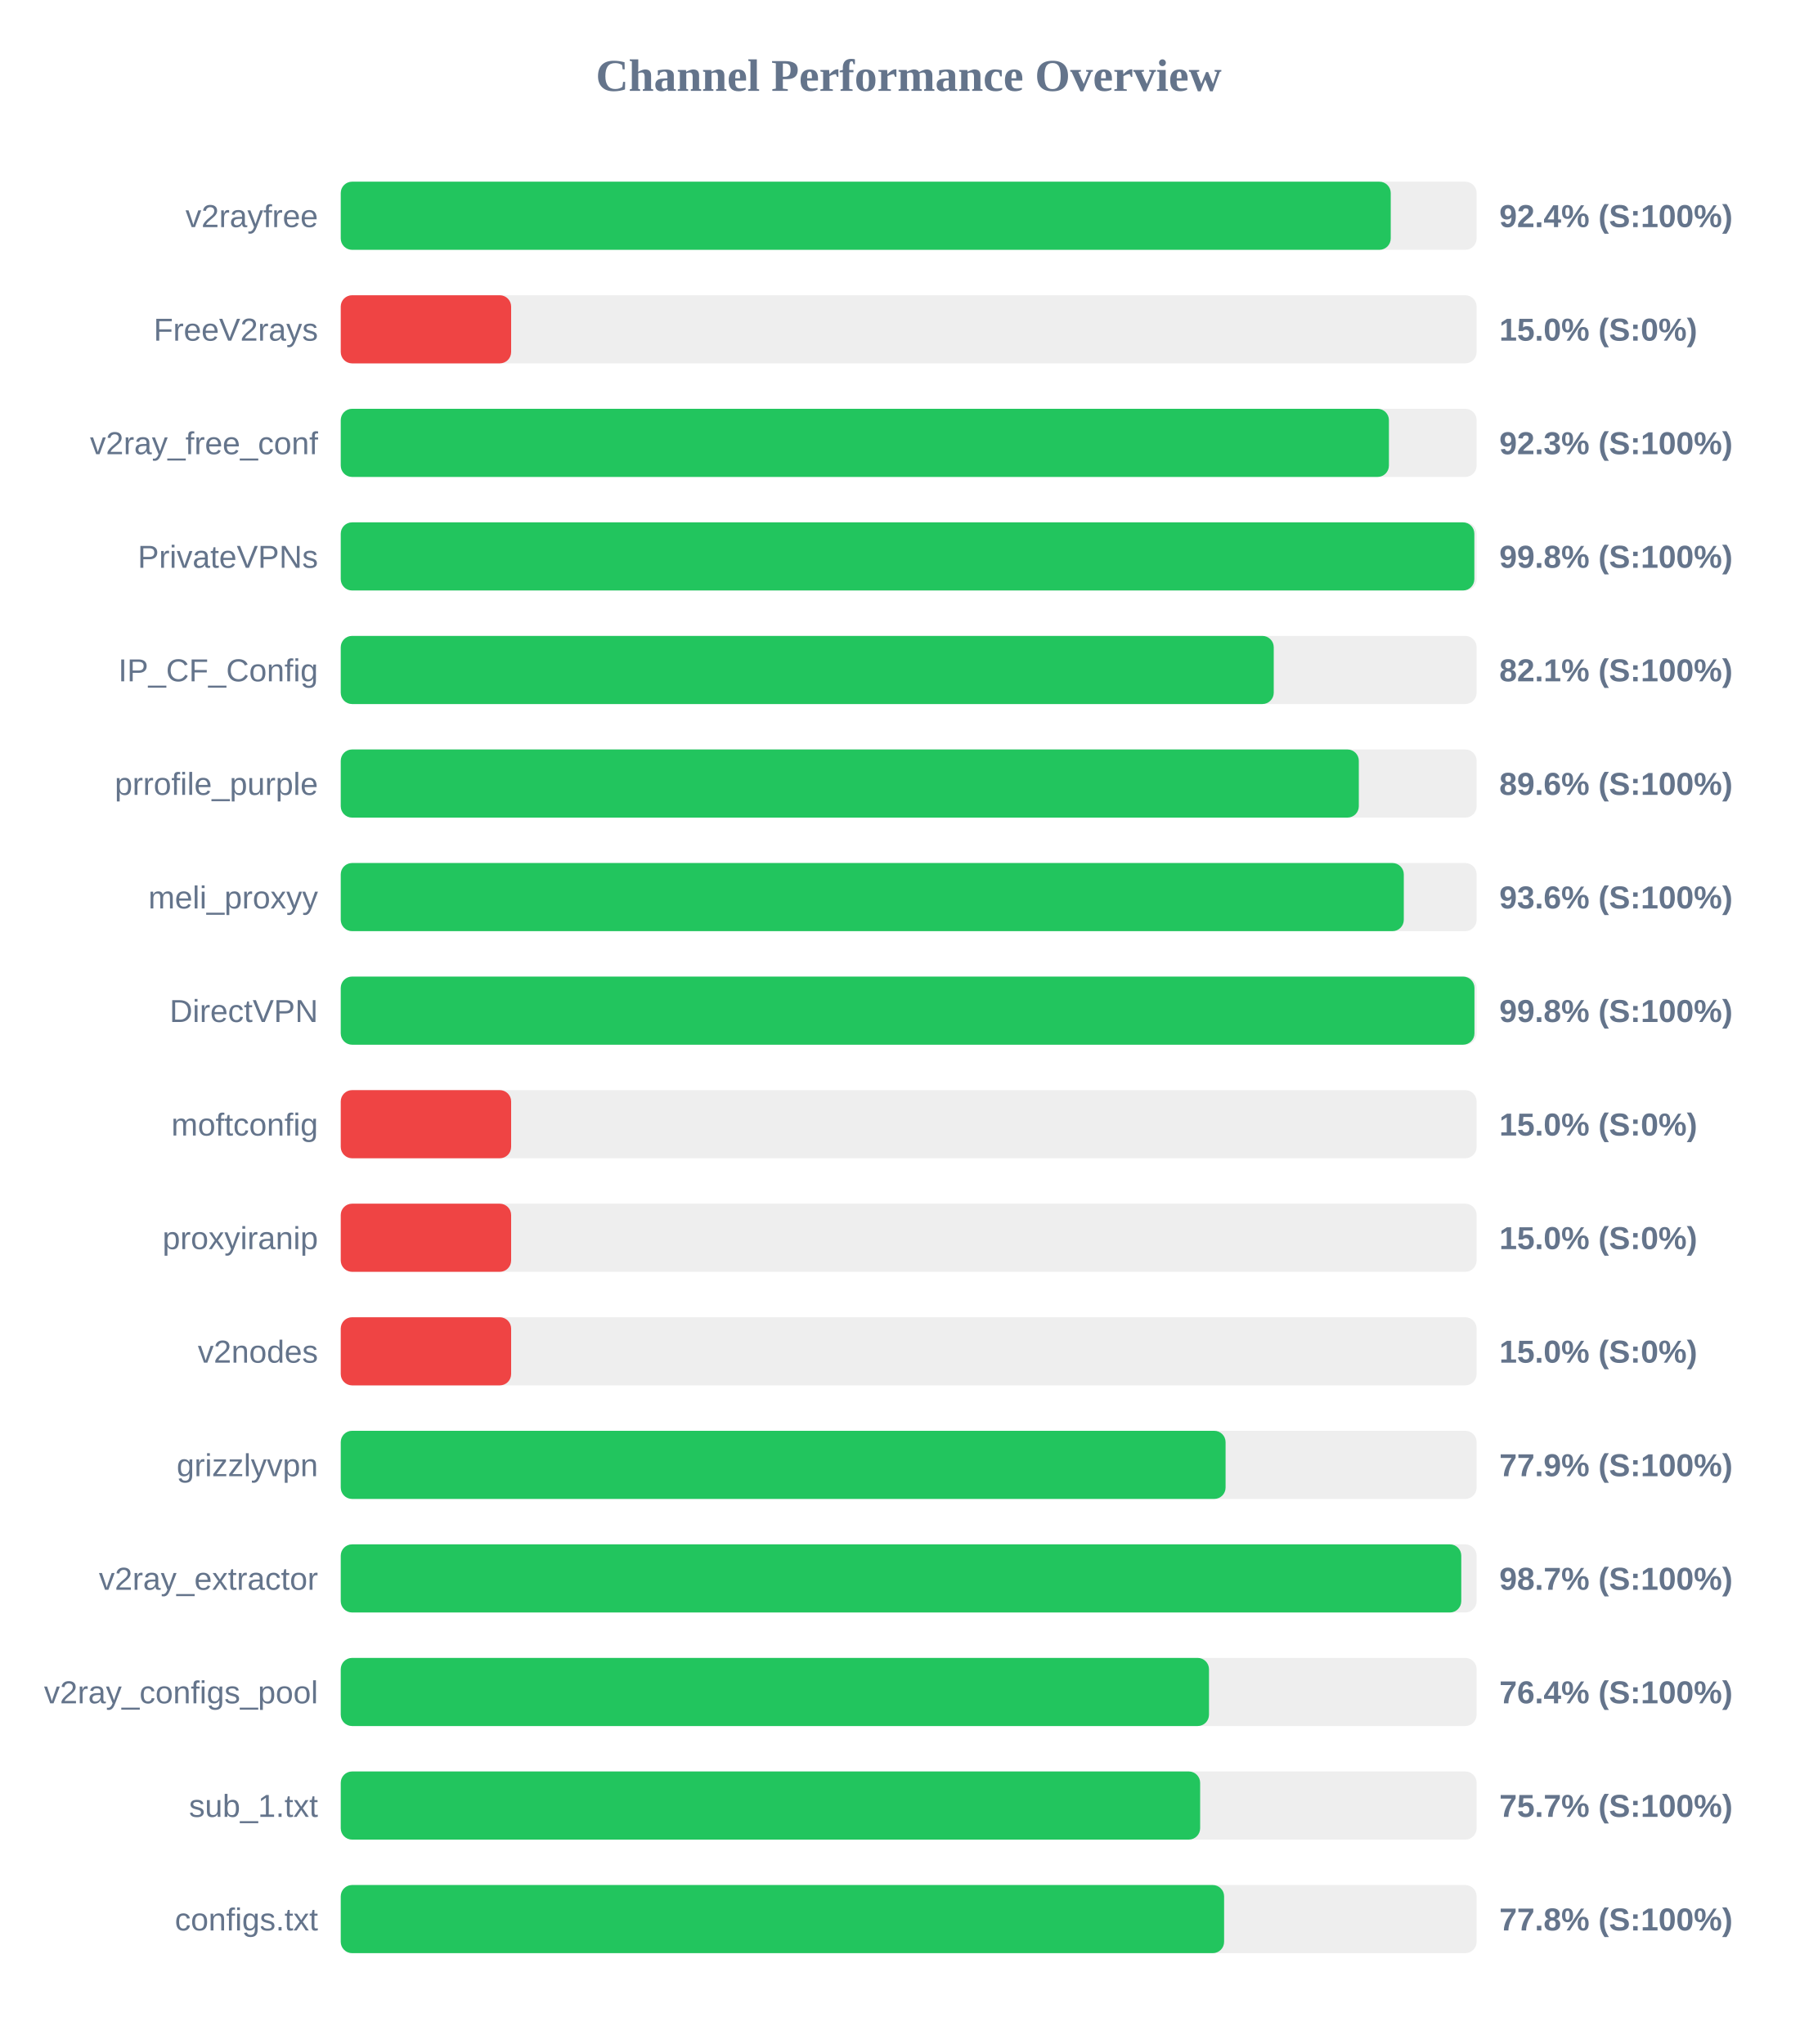
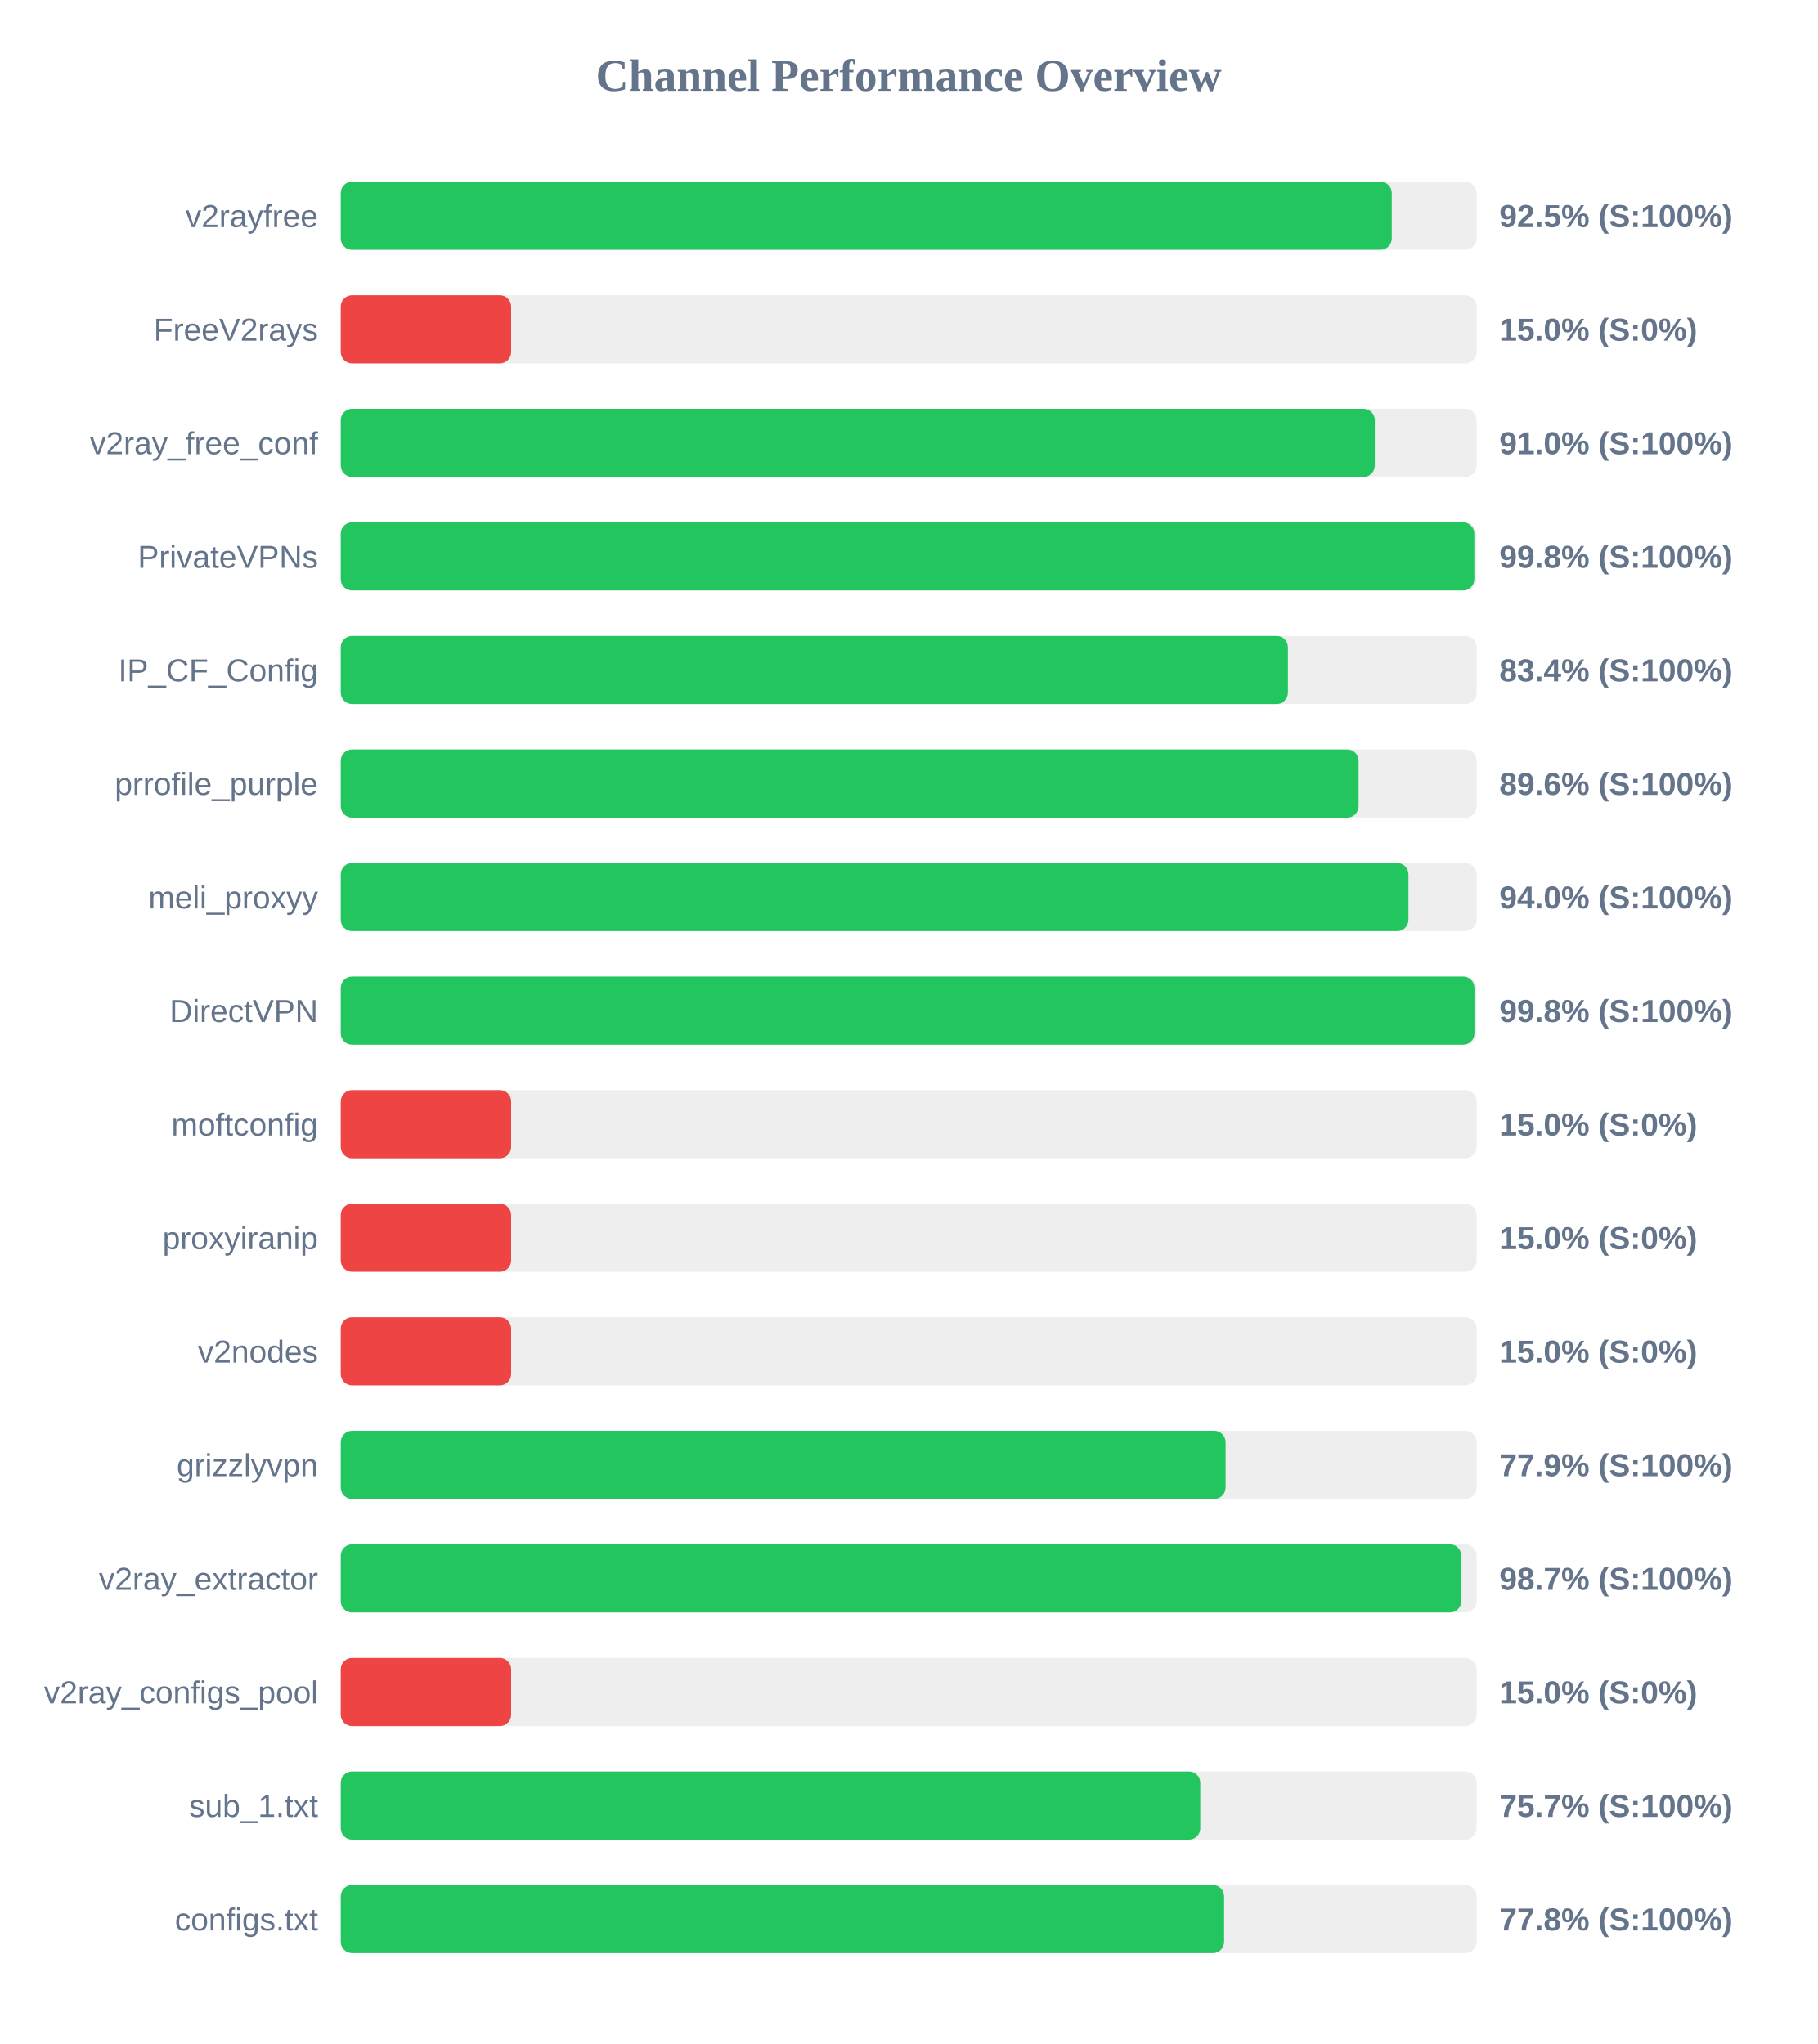
<svg xmlns="http://www.w3.org/2000/svg" width="800" height="900" version="1.1">
  <style>
        .row { font: 14px Arial; fill: #64748b; }
        .score { font: bold 14px Arial; fill: #64748b; }
    </style>
  <text x="400" y="40" text-anchor="middle" font-size="20px" font-weight="bold" fill="#64748b">Channel Performance Overview</text>
  <rect x="150" y="80" width="500" height="30" fill="#eee" rx="5" />
-   <rect x="150" y="80" width="462.2" height="30" fill="#22c55e" rx="5" />
+   <rect x="150" y="80" width="462.65" height="30" fill="#22c55e" rx="5" />
  <text x="140" y="100" text-anchor="end" class="row">v2rayfree</text>
-   <text x="660" y="100" text-anchor="start" class="score">92.4% (S:100%)</text>
+   <text x="660" y="100" text-anchor="start" class="score">92.5% (S:100%)</text>
  <rect x="150" y="130" width="500" height="30" fill="#eee" rx="5" />
  <rect x="150" y="130" width="75.0" height="30" fill="#ef4444" rx="5" />
  <text x="140" y="150" text-anchor="end" class="row">FreeV2rays</text>
  <text x="660" y="150" text-anchor="start" class="score">15.0% (S:0%)</text>
  <rect x="150" y="180" width="500" height="30" fill="#eee" rx="5" />
-   <rect x="150" y="180" width="461.4" height="30" fill="#22c55e" rx="5" />
+   <rect x="150" y="180" width="455.2" height="30" fill="#22c55e" rx="5" />
  <text x="140" y="200" text-anchor="end" class="row">v2ray_free_conf</text>
-   <text x="660" y="200" text-anchor="start" class="score">92.3% (S:100%)</text>
+   <text x="660" y="200" text-anchor="start" class="score">91.0% (S:100%)</text>
  <rect x="150" y="230" width="500" height="30" fill="#eee" rx="5" />
  <rect x="150" y="230" width="499.0" height="30" fill="#22c55e" rx="5" />
  <text x="140" y="250" text-anchor="end" class="row">PrivateVPNs</text>
  <text x="660" y="250" text-anchor="start" class="score">99.8% (S:100%)</text>
  <rect x="150" y="280" width="500" height="30" fill="#eee" rx="5" />
-   <rect x="150" y="280" width="410.7" height="30" fill="#22c55e" rx="5" />
+   <rect x="150" y="280" width="416.95" height="30" fill="#22c55e" rx="5" />
  <text x="140" y="300" text-anchor="end" class="row">IP_CF_Config</text>
-   <text x="660" y="300" text-anchor="start" class="score">82.1% (S:100%)</text>
+   <text x="660" y="300" text-anchor="start" class="score">83.4% (S:100%)</text>
  <rect x="150" y="330" width="500" height="30" fill="#eee" rx="5" />
-   <rect x="150" y="330" width="448.15" height="30" fill="#22c55e" rx="5" />
+   <rect x="150" y="330" width="448.05" height="30" fill="#22c55e" rx="5" />
  <text x="140" y="350" text-anchor="end" class="row">prrofile_purple</text>
  <text x="660" y="350" text-anchor="start" class="score">89.6% (S:100%)</text>
  <rect x="150" y="380" width="500" height="30" fill="#eee" rx="5" />
-   <rect x="150" y="380" width="467.95" height="30" fill="#22c55e" rx="5" />
+   <rect x="150" y="380" width="470.0" height="30" fill="#22c55e" rx="5" />
  <text x="140" y="400" text-anchor="end" class="row">meli_proxyy</text>
-   <text x="660" y="400" text-anchor="start" class="score">93.6% (S:100%)</text>
+   <text x="660" y="400" text-anchor="start" class="score">94.0% (S:100%)</text>
  <rect x="150" y="430" width="500" height="30" fill="#eee" rx="5" />
  <rect x="150" y="430" width="499.05" height="30" fill="#22c55e" rx="5" />
  <text x="140" y="450" text-anchor="end" class="row">DirectVPN</text>
  <text x="660" y="450" text-anchor="start" class="score">99.8% (S:100%)</text>
  <rect x="150" y="480" width="500" height="30" fill="#eee" rx="5" />
  <rect x="150" y="480" width="75.0" height="30" fill="#ef4444" rx="5" />
  <text x="140" y="500" text-anchor="end" class="row">moftconfig</text>
  <text x="660" y="500" text-anchor="start" class="score">15.0% (S:0%)</text>
  <rect x="150" y="530" width="500" height="30" fill="#eee" rx="5" />
  <rect x="150" y="530" width="75.0" height="30" fill="#ef4444" rx="5" />
  <text x="140" y="550" text-anchor="end" class="row">proxyiranip</text>
  <text x="660" y="550" text-anchor="start" class="score">15.0% (S:0%)</text>
  <rect x="150" y="580" width="500" height="30" fill="#eee" rx="5" />
  <rect x="150" y="580" width="75.0" height="30" fill="#ef4444" rx="5" />
  <text x="140" y="600" text-anchor="end" class="row">v2nodes</text>
  <text x="660" y="600" text-anchor="start" class="score">15.0% (S:0%)</text>
  <rect x="150" y="630" width="500" height="30" fill="#eee" rx="5" />
  <rect x="150" y="630" width="389.5" height="30" fill="#22c55e" rx="5" />
  <text x="140" y="650" text-anchor="end" class="row">grizzlyvpn</text>
  <text x="660" y="650" text-anchor="start" class="score">77.9% (S:100%)</text>
  <rect x="150" y="680" width="500" height="30" fill="#eee" rx="5" />
  <rect x="150" y="680" width="493.25" height="30" fill="#22c55e" rx="5" />
  <text x="140" y="700" text-anchor="end" class="row">v2ray_extractor</text>
  <text x="660" y="700" text-anchor="start" class="score">98.7% (S:100%)</text>
  <rect x="150" y="730" width="500" height="30" fill="#eee" rx="5" />
-   <rect x="150" y="730" width="382.2" height="30" fill="#22c55e" rx="5" />
+   <rect x="150" y="730" width="75.0" height="30" fill="#ef4444" rx="5" />
  <text x="140" y="750" text-anchor="end" class="row">v2ray_configs_pool</text>
-   <text x="660" y="750" text-anchor="start" class="score">76.4% (S:100%)</text>
+   <text x="660" y="750" text-anchor="start" class="score">15.0% (S:0%)</text>
  <rect x="150" y="780" width="500" height="30" fill="#eee" rx="5" />
-   <rect x="150" y="780" width="378.3" height="30" fill="#22c55e" rx="5" />
+   <rect x="150" y="780" width="378.35" height="30" fill="#22c55e" rx="5" />
  <text x="140" y="800" text-anchor="end" class="row">sub_1.txt</text>
  <text x="660" y="800" text-anchor="start" class="score">75.7% (S:100%)</text>
  <rect x="150" y="830" width="500" height="30" fill="#eee" rx="5" />
  <rect x="150" y="830" width="388.85" height="30" fill="#22c55e" rx="5" />
  <text x="140" y="850" text-anchor="end" class="row">configs.txt</text>
  <text x="660" y="850" text-anchor="start" class="score">77.8% (S:100%)</text>
</svg>
